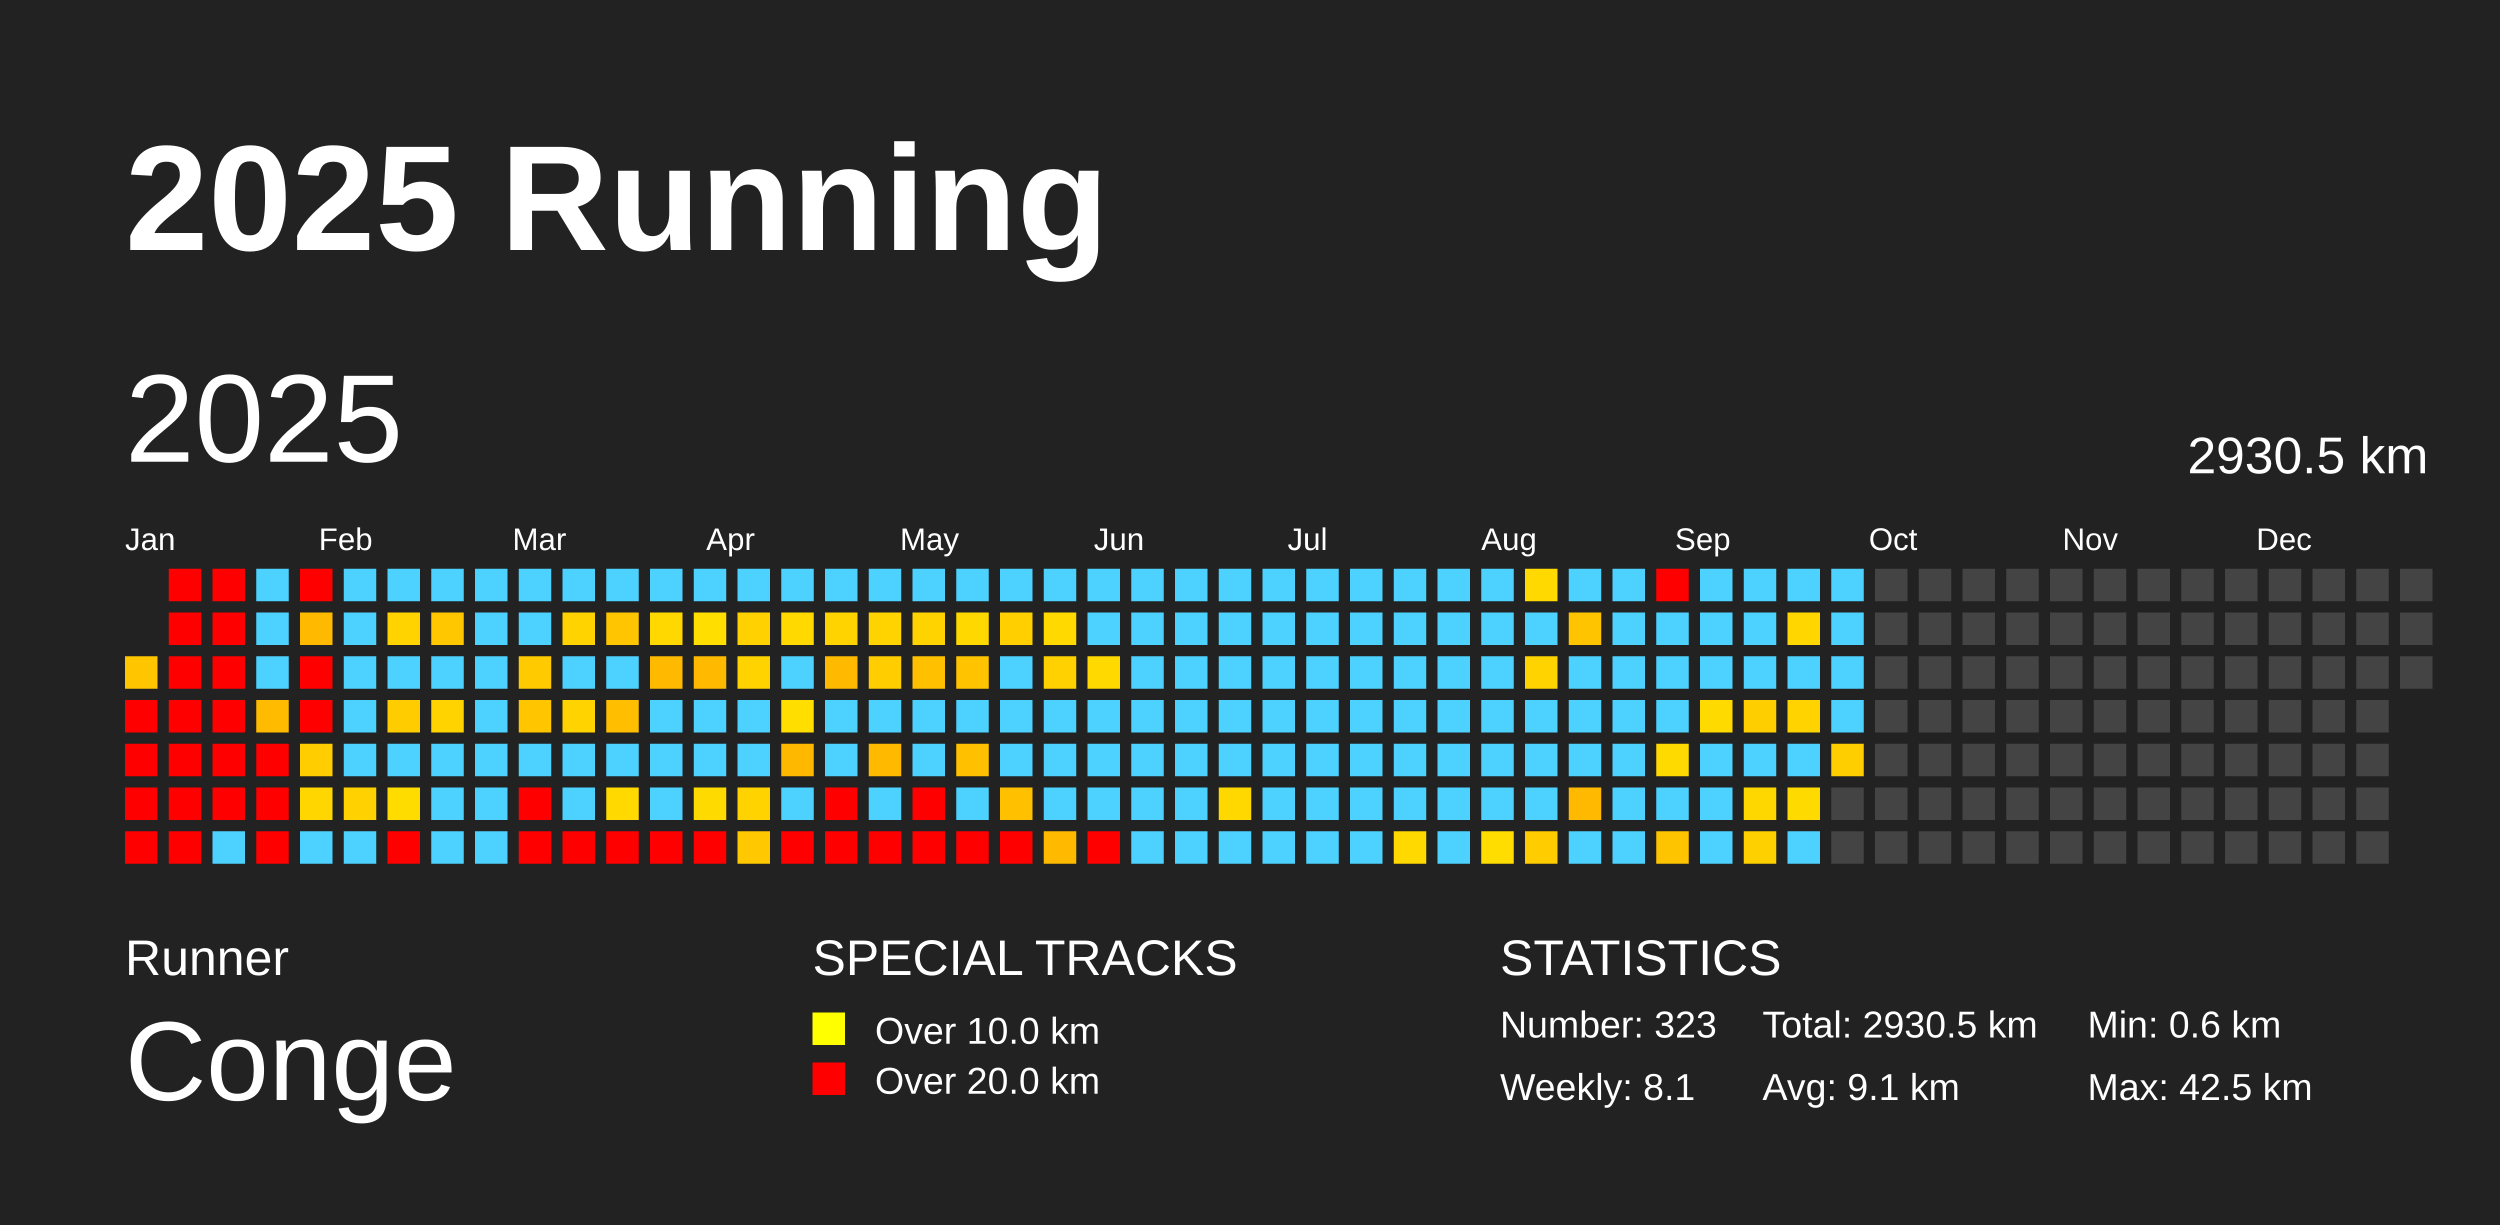
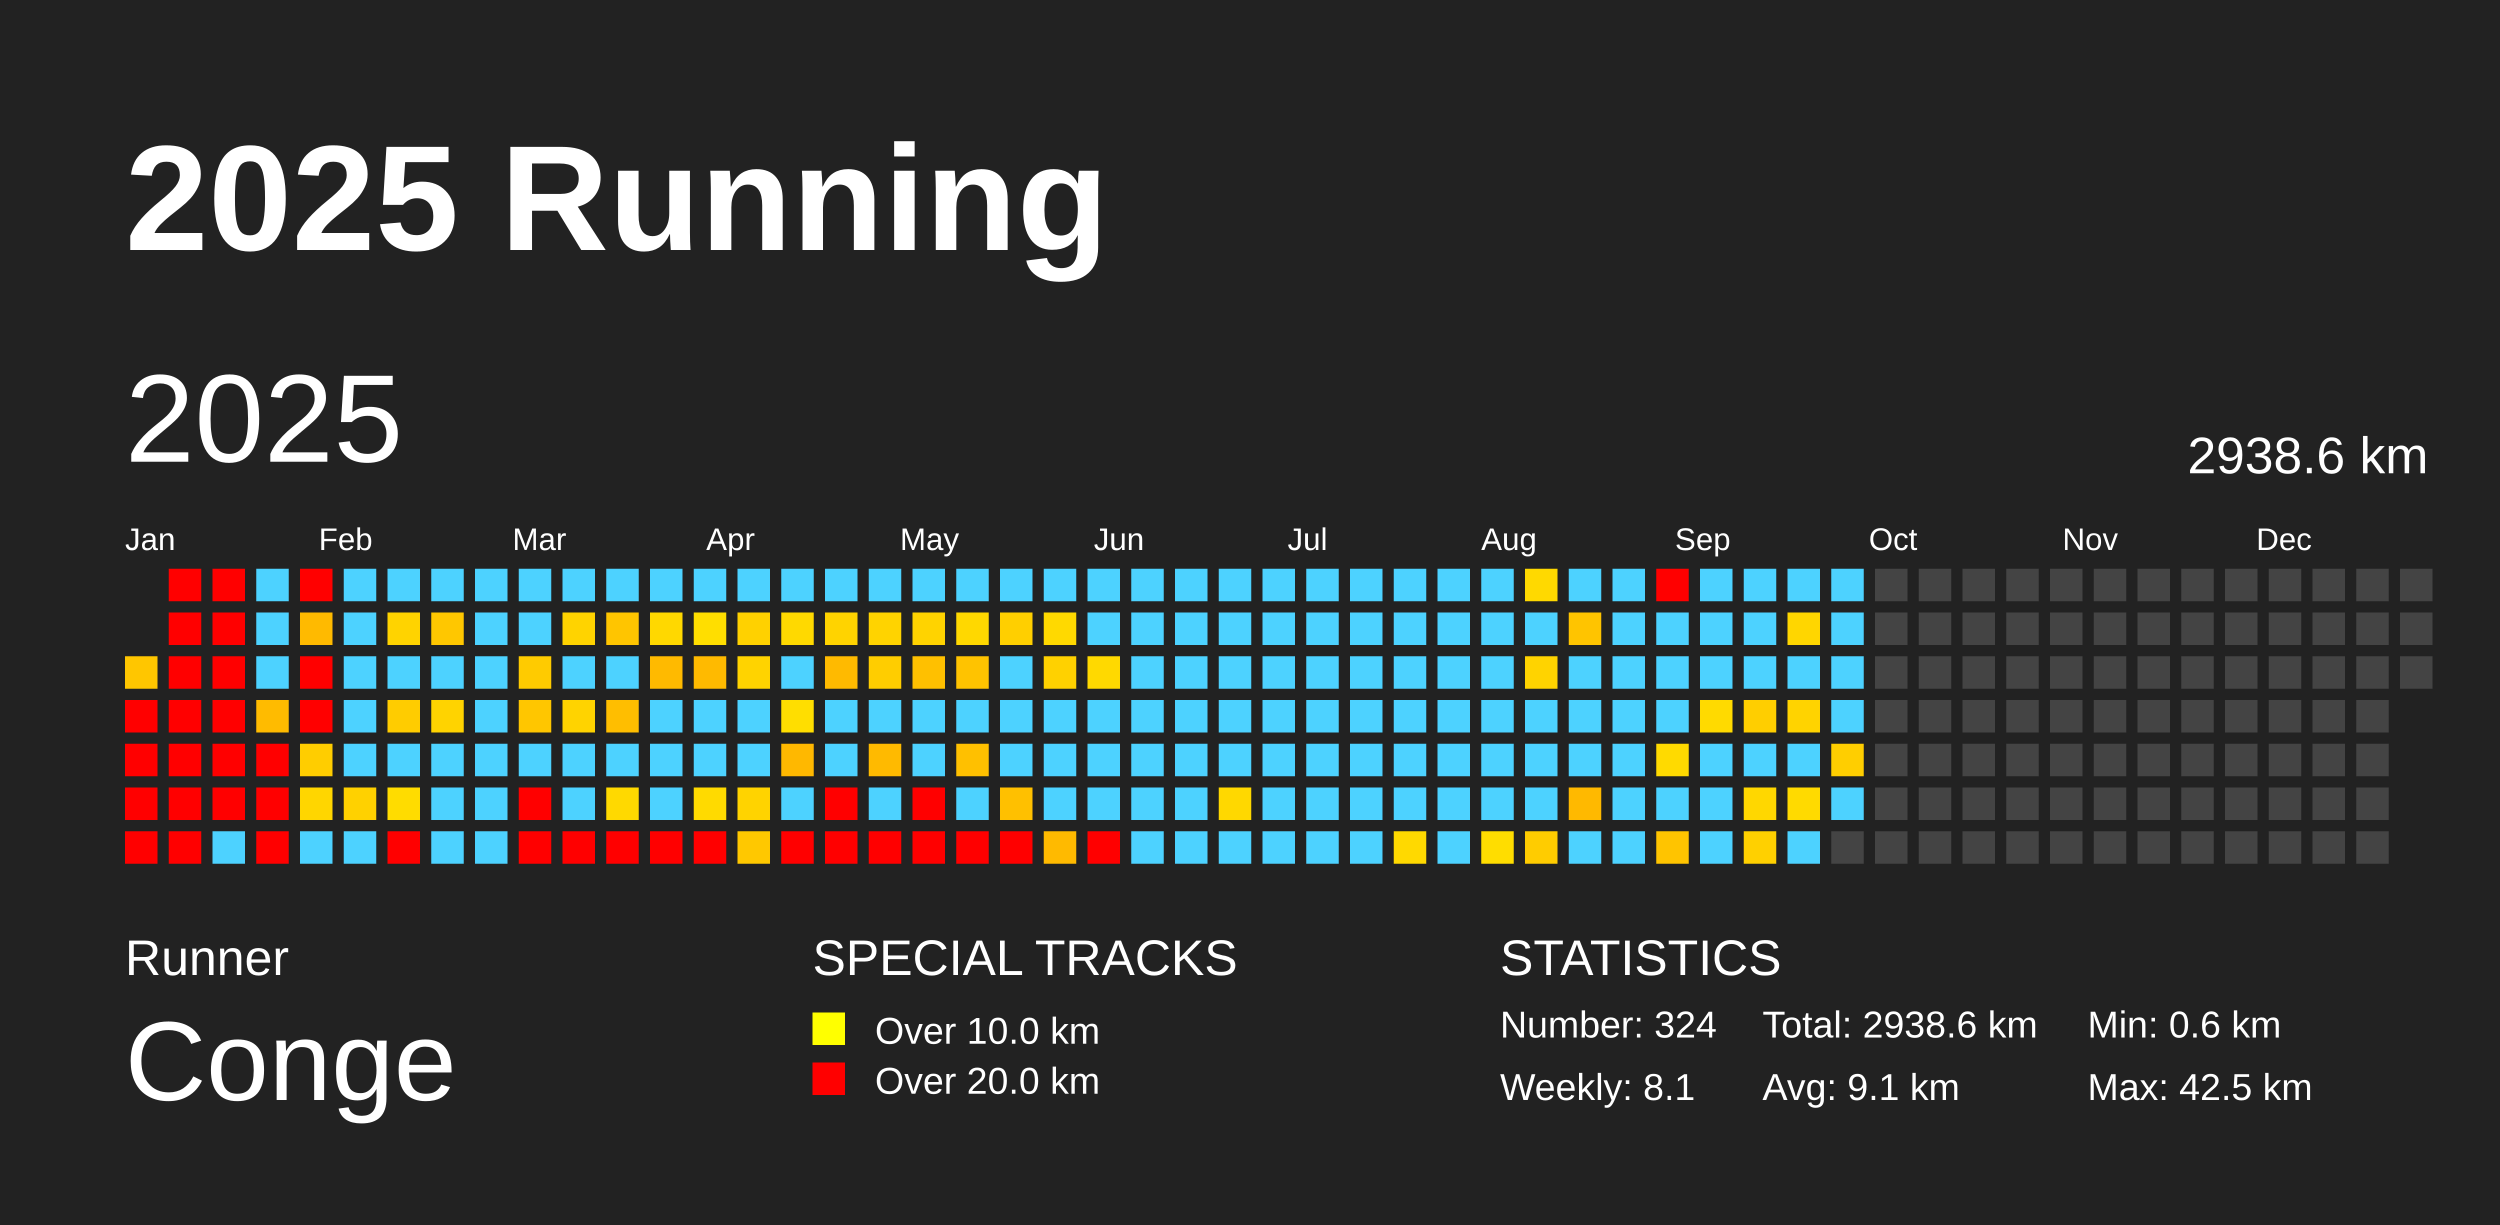
<svg xmlns="http://www.w3.org/2000/svg" baseProfile="full" height="98mm" version="1.1" viewBox="0,0,200,98" width="200mm">
  <defs />
  <rect fill="#222222" height="98" width="200" x="0" y="0" />
  <text fill="#FFFFFF" style="font-size:12px; font-family:Arial; font-weight:bold;" x="10" y="20">2025 Running</text>
  <text fill="#FFFFFF" style="font-size:4px; font-family:Arial" x="10" y="78">Runner</text>
  <text fill="#FFFFFF" style="font-size:9px; font-family:Arial" x="10" y="88">Conge</text>
  <text fill="#FFFFFF" style="font-size:4px; font-family:Arial" x="65" y="78">SPECIAL TRACKS</text>
  <rect fill="yellow" height="2.6" width="2.6" x="65" y="81" />
  <text fill="#FFFFFF" style="font-size:3px; font-family:Arial" x="70" y="83.5">Over 10.0 km</text>
  <rect fill="red" height="2.6" width="2.6" x="65" y="85" />
  <text fill="#FFFFFF" style="font-size:3px; font-family:Arial" x="70" y="87.5">Over 20.0 km</text>
  <text fill="#FFFFFF" style="font-size:4px; font-family:Arial" x="120" y="78">STATISTICS</text>
-   <text fill="#FFFFFF" style="font-size:3px; font-family:Arial" x="120" y="83">Number: 323</text>
+   <text fill="#FFFFFF" style="font-size:3px; font-family:Arial" x="120" y="83">Number: 324</text>
  <text fill="#FFFFFF" style="font-size:3px; font-family:Arial" x="120" y="88">Weekly: 8.1</text>
-   <text fill="#FFFFFF" style="font-size:3px; font-family:Arial" x="141" y="83">Total: 2930.5 km</text>
+   <text fill="#FFFFFF" style="font-size:3px; font-family:Arial" x="141" y="83">Total: 2938.6 km</text>
  <text fill="#FFFFFF" style="font-size:3px; font-family:Arial" x="141" y="88">Avg: 9.1 km</text>
  <text fill="#FFFFFF" style="font-size:3px; font-family:Arial" x="167" y="83">Min: 0.6 km</text>
  <text fill="#FFFFFF" style="font-size:3px; font-family:Arial" x="167" y="88">Max: 42.5 km</text>
  <text dominant-baseline="hanging" fill="#FFFFFF" style="font-size:10.0px; font-family:Arial;" x="10" y="30">2025</text>
-   <text dominant-baseline="hanging" fill="#FFFFFF" style="font-size:4.125px; font-family:Arial;" x="175" y="35">2930.5 km</text>
+   <text dominant-baseline="hanging" fill="#FFFFFF" style="font-size:4.125px; font-family:Arial;" x="175" y="35">2938.6 km</text>
  <text fill="#FFFFFF" style="font-size:2.5px; font-family:Arial" x="10.0" y="44">Jan</text>
  <text fill="#FFFFFF" style="font-size:2.5px; font-family:Arial" x="25.5" y="44">Feb</text>
  <text fill="#FFFFFF" style="font-size:2.5px; font-family:Arial" x="41.0" y="44">Mar</text>
  <text fill="#FFFFFF" style="font-size:2.5px; font-family:Arial" x="56.5" y="44">Apr</text>
  <text fill="#FFFFFF" style="font-size:2.5px; font-family:Arial" x="72.0" y="44">May</text>
  <text fill="#FFFFFF" style="font-size:2.5px; font-family:Arial" x="87.5" y="44">Jun</text>
  <text fill="#FFFFFF" style="font-size:2.5px; font-family:Arial" x="103.0" y="44">Jul</text>
  <text fill="#FFFFFF" style="font-size:2.5px; font-family:Arial" x="118.5" y="44">Aug</text>
  <text fill="#FFFFFF" style="font-size:2.5px; font-family:Arial" x="134.0" y="44">Sep</text>
  <text fill="#FFFFFF" style="font-size:2.5px; font-family:Arial" x="149.5" y="44">Oct</text>
  <text fill="#FFFFFF" style="font-size:2.5px; font-family:Arial" x="165.0" y="44">Nov</text>
  <text fill="#FFFFFF" style="font-size:2.5px; font-family:Arial" x="180.5" y="44">Dec</text>
  <rect fill="#ffc600" height="2.6" width="2.6" x="10.0" y="52.5" />
  <rect fill="red" height="2.6" width="2.6" x="10.0" y="56.0" />
  <rect fill="red" height="2.6" width="2.6" x="10.0" y="59.5" />
  <rect fill="red" height="2.6" width="2.6" x="10.0" y="63.0" />
  <rect fill="red" height="2.6" width="2.6" x="10.0" y="66.5" />
  <rect fill="red" height="2.6" width="2.6" x="13.5" y="45.5" />
  <rect fill="red" height="2.6" width="2.6" x="13.5" y="49.0" />
  <rect fill="red" height="2.6" width="2.6" x="13.5" y="52.5" />
  <rect fill="red" height="2.6" width="2.6" x="13.5" y="56.0" />
  <rect fill="red" height="2.6" width="2.6" x="13.5" y="59.5" />
  <rect fill="red" height="2.6" width="2.6" x="13.5" y="63.0" />
  <rect fill="red" height="2.6" width="2.6" x="13.5" y="66.5" />
  <rect fill="red" height="2.6" width="2.6" x="17.0" y="45.5" />
  <rect fill="red" height="2.6" width="2.6" x="17.0" y="49.0" />
  <rect fill="red" height="2.6" width="2.6" x="17.0" y="52.5" />
  <rect fill="red" height="2.6" width="2.6" x="17.0" y="56.0" />
  <rect fill="red" height="2.6" width="2.6" x="17.0" y="59.5" />
  <rect fill="red" height="2.6" width="2.6" x="17.0" y="63.0" />
  <rect fill="#4dd2ff" height="2.6" width="2.6" x="17.0" y="66.5" />
  <rect fill="#4dd2ff" height="2.6" width="2.6" x="20.5" y="45.5" />
  <rect fill="#4dd2ff" height="2.6" width="2.6" x="20.5" y="49.0" />
  <rect fill="#4dd2ff" height="2.6" width="2.6" x="20.5" y="52.5" />
  <rect fill="#ffbb00" height="2.6" width="2.6" x="20.5" y="56.0" />
  <rect fill="red" height="2.6" width="2.6" x="20.5" y="59.5" />
  <rect fill="red" height="2.6" width="2.6" x="20.5" y="63.0" />
  <rect fill="red" height="2.6" width="2.6" x="20.5" y="66.5" />
  <rect fill="red" height="2.6" width="2.6" x="24.0" y="45.5" />
  <rect fill="#ffba00" height="2.6" width="2.6" x="24.0" y="49.0" />
  <rect fill="red" height="2.6" width="2.6" x="24.0" y="52.5" />
  <rect fill="red" height="2.6" width="2.6" x="24.0" y="56.0" />
  <rect fill="#ffcd00" height="2.6" width="2.6" x="24.0" y="59.5" />
  <rect fill="#ffd600" height="2.6" width="2.6" x="24.0" y="63.0" />
  <rect fill="#4dd2ff" height="2.6" width="2.6" x="24.0" y="66.5" />
  <rect fill="#4dd2ff" height="2.6" width="2.6" x="27.5" y="45.5" />
  <rect fill="#4dd2ff" height="2.6" width="2.6" x="27.5" y="49.0" />
  <rect fill="#4dd2ff" height="2.6" width="2.6" x="27.5" y="52.5" />
  <rect fill="#4dd2ff" height="2.6" width="2.6" x="27.5" y="56.0" />
  <rect fill="#4dd2ff" height="2.6" width="2.6" x="27.5" y="59.5" />
  <rect fill="#ffd100" height="2.6" width="2.6" x="27.5" y="63.0" />
  <rect fill="#4dd2ff" height="2.6" width="2.6" x="27.5" y="66.5" />
  <rect fill="#4dd2ff" height="2.6" width="2.6" x="31.0" y="45.5" />
  <rect fill="#ffd300" height="2.6" width="2.6" x="31.0" y="49.0" />
  <rect fill="#4dd2ff" height="2.6" width="2.6" x="31.0" y="52.5" />
  <rect fill="#ffcc00" height="2.6" width="2.6" x="31.0" y="56.0" />
  <rect fill="#4dd2ff" height="2.6" width="2.6" x="31.0" y="59.5" />
  <rect fill="#ffdc00" height="2.6" width="2.6" x="31.0" y="63.0" />
  <rect fill="red" height="2.6" width="2.6" x="31.0" y="66.5" />
  <rect fill="#4dd2ff" height="2.6" width="2.6" x="34.5" y="45.5" />
  <rect fill="#ffc700" height="2.6" width="2.6" x="34.5" y="49.0" />
  <rect fill="#4dd2ff" height="2.6" width="2.6" x="34.5" y="52.5" />
  <rect fill="#ffd300" height="2.6" width="2.6" x="34.5" y="56.0" />
  <rect fill="#4dd2ff" height="2.6" width="2.6" x="34.5" y="59.5" />
  <rect fill="#4dd2ff" height="2.6" width="2.6" x="34.5" y="63.0" />
  <rect fill="#4dd2ff" height="2.6" width="2.6" x="34.5" y="66.5" />
  <rect fill="#4dd2ff" height="2.6" width="2.6" x="38.0" y="45.5" />
  <rect fill="#4dd2ff" height="2.6" width="2.6" x="38.0" y="49.0" />
  <rect fill="#4dd2ff" height="2.6" width="2.6" x="38.0" y="52.5" />
  <rect fill="#4dd2ff" height="2.6" width="2.6" x="38.0" y="56.0" />
  <rect fill="#4dd2ff" height="2.6" width="2.6" x="38.0" y="59.5" />
  <rect fill="#4dd2ff" height="2.6" width="2.6" x="38.0" y="63.0" />
  <rect fill="#4dd2ff" height="2.6" width="2.6" x="38.0" y="66.5" />
  <rect fill="#4dd2ff" height="2.6" width="2.6" x="41.5" y="45.5" />
  <rect fill="#4dd2ff" height="2.6" width="2.6" x="41.5" y="49.0" />
  <rect fill="#ffcb00" height="2.6" width="2.6" x="41.5" y="52.5" />
  <rect fill="#ffc600" height="2.6" width="2.6" x="41.5" y="56.0" />
  <rect fill="#4dd2ff" height="2.6" width="2.6" x="41.5" y="59.5" />
  <rect fill="red" height="2.6" width="2.6" x="41.5" y="63.0" />
  <rect fill="red" height="2.6" width="2.6" x="41.5" y="66.5" />
  <rect fill="#4dd2ff" height="2.6" width="2.6" x="45.0" y="45.5" />
  <rect fill="#ffd300" height="2.6" width="2.6" x="45.0" y="49.0" />
  <rect fill="#4dd2ff" height="2.6" width="2.6" x="45.0" y="52.5" />
  <rect fill="#ffd300" height="2.6" width="2.6" x="45.0" y="56.0" />
  <rect fill="#4dd2ff" height="2.6" width="2.6" x="45.0" y="59.5" />
  <rect fill="#4dd2ff" height="2.6" width="2.6" x="45.0" y="63.0" />
  <rect fill="red" height="2.6" width="2.6" x="45.0" y="66.5" />
  <rect fill="#4dd2ff" height="2.6" width="2.6" x="48.5" y="45.5" />
  <rect fill="#ffc500" height="2.6" width="2.6" x="48.5" y="49.0" />
  <rect fill="#4dd2ff" height="2.6" width="2.6" x="48.5" y="52.5" />
  <rect fill="#ffbe00" height="2.6" width="2.6" x="48.5" y="56.0" />
  <rect fill="#4dd2ff" height="2.6" width="2.6" x="48.5" y="59.5" />
  <rect fill="#ffd900" height="2.6" width="2.6" x="48.5" y="63.0" />
  <rect fill="red" height="2.6" width="2.6" x="48.5" y="66.5" />
  <rect fill="#4dd2ff" height="2.6" width="2.6" x="52.0" y="45.5" />
  <rect fill="#ffd800" height="2.6" width="2.6" x="52.0" y="49.0" />
  <rect fill="#ffba00" height="2.6" width="2.6" x="52.0" y="52.5" />
  <rect fill="#4dd2ff" height="2.6" width="2.6" x="52.0" y="56.0" />
  <rect fill="#4dd2ff" height="2.6" width="2.6" x="52.0" y="59.5" />
  <rect fill="#4dd2ff" height="2.6" width="2.6" x="52.0" y="63.0" />
  <rect fill="red" height="2.6" width="2.6" x="52.0" y="66.5" />
  <rect fill="#4dd2ff" height="2.6" width="2.6" x="55.5" y="45.5" />
  <rect fill="#ffde00" height="2.6" width="2.6" x="55.5" y="49.0" />
  <rect fill="#ffba00" height="2.6" width="2.6" x="55.5" y="52.5" />
  <rect fill="#4dd2ff" height="2.6" width="2.6" x="55.5" y="56.0" />
  <rect fill="#4dd2ff" height="2.6" width="2.6" x="55.5" y="59.5" />
  <rect fill="#ffda00" height="2.6" width="2.6" x="55.5" y="63.0" />
  <rect fill="red" height="2.6" width="2.6" x="55.5" y="66.5" />
  <rect fill="#4dd2ff" height="2.6" width="2.6" x="59.0" y="45.5" />
  <rect fill="#ffd100" height="2.6" width="2.6" x="59.0" y="49.0" />
  <rect fill="#ffd300" height="2.6" width="2.6" x="59.0" y="52.5" />
  <rect fill="#4dd2ff" height="2.6" width="2.6" x="59.0" y="56.0" />
  <rect fill="#4dd2ff" height="2.6" width="2.6" x="59.0" y="59.5" />
  <rect fill="#ffd300" height="2.6" width="2.6" x="59.0" y="63.0" />
  <rect fill="#ffc800" height="2.6" width="2.6" x="59.0" y="66.5" />
  <rect fill="#4dd2ff" height="2.6" width="2.6" x="62.5" y="45.5" />
  <rect fill="#ffd900" height="2.6" width="2.6" x="62.5" y="49.0" />
  <rect fill="#4dd2ff" height="2.6" width="2.6" x="62.5" y="52.5" />
  <rect fill="#ffde00" height="2.6" width="2.6" x="62.5" y="56.0" />
  <rect fill="#ffb800" height="2.6" width="2.6" x="62.5" y="59.5" />
  <rect fill="#4dd2ff" height="2.6" width="2.6" x="62.5" y="63.0" />
  <rect fill="red" height="2.6" width="2.6" x="62.5" y="66.5" />
  <rect fill="#4dd2ff" height="2.6" width="2.6" x="66.0" y="45.5" />
  <rect fill="#ffd300" height="2.6" width="2.6" x="66.0" y="49.0" />
  <rect fill="#ffba00" height="2.6" width="2.6" x="66.0" y="52.5" />
  <rect fill="#4dd2ff" height="2.6" width="2.6" x="66.0" y="56.0" />
  <rect fill="#4dd2ff" height="2.6" width="2.6" x="66.0" y="59.5" />
  <rect fill="red" height="2.6" width="2.6" x="66.0" y="63.0" />
  <rect fill="red" height="2.6" width="2.6" x="66.0" y="66.5" />
  <rect fill="#4dd2ff" height="2.6" width="2.6" x="69.5" y="45.5" />
  <rect fill="#ffd300" height="2.6" width="2.6" x="69.5" y="49.0" />
  <rect fill="#ffcd00" height="2.6" width="2.6" x="69.5" y="52.5" />
  <rect fill="#4dd2ff" height="2.6" width="2.6" x="69.5" y="56.0" />
  <rect fill="#ffba00" height="2.6" width="2.6" x="69.5" y="59.5" />
  <rect fill="#4dd2ff" height="2.6" width="2.6" x="69.5" y="63.0" />
  <rect fill="red" height="2.6" width="2.6" x="69.5" y="66.5" />
  <rect fill="#4dd2ff" height="2.6" width="2.6" x="73.0" y="45.5" />
  <rect fill="#ffd300" height="2.6" width="2.6" x="73.0" y="49.0" />
  <rect fill="#ffc000" height="2.6" width="2.6" x="73.0" y="52.5" />
  <rect fill="#4dd2ff" height="2.6" width="2.6" x="73.0" y="56.0" />
  <rect fill="#4dd2ff" height="2.6" width="2.6" x="73.0" y="59.5" />
  <rect fill="red" height="2.6" width="2.6" x="73.0" y="63.0" />
  <rect fill="red" height="2.6" width="2.6" x="73.0" y="66.5" />
  <rect fill="#4dd2ff" height="2.6" width="2.6" x="76.5" y="45.5" />
  <rect fill="#ffd800" height="2.6" width="2.6" x="76.5" y="49.0" />
  <rect fill="#ffc300" height="2.6" width="2.6" x="76.5" y="52.5" />
  <rect fill="#4dd2ff" height="2.6" width="2.6" x="76.5" y="56.0" />
  <rect fill="#ffc000" height="2.6" width="2.6" x="76.5" y="59.5" />
  <rect fill="#4dd2ff" height="2.6" width="2.6" x="76.5" y="63.0" />
  <rect fill="red" height="2.6" width="2.6" x="76.5" y="66.5" />
  <rect fill="#4dd2ff" height="2.6" width="2.6" x="80.0" y="45.5" />
  <rect fill="#ffcf00" height="2.6" width="2.6" x="80.0" y="49.0" />
  <rect fill="#4dd2ff" height="2.6" width="2.6" x="80.0" y="52.5" />
  <rect fill="#4dd2ff" height="2.6" width="2.6" x="80.0" y="56.0" />
  <rect fill="#4dd2ff" height="2.6" width="2.6" x="80.0" y="59.5" />
  <rect fill="#ffc000" height="2.6" width="2.6" x="80.0" y="63.0" />
  <rect fill="red" height="2.6" width="2.6" x="80.0" y="66.5" />
  <rect fill="#4dd2ff" height="2.6" width="2.6" x="83.5" y="45.5" />
  <rect fill="#ffd900" height="2.6" width="2.6" x="83.5" y="49.0" />
  <rect fill="#ffd100" height="2.6" width="2.6" x="83.5" y="52.5" />
  <rect fill="#4dd2ff" height="2.6" width="2.6" x="83.5" y="56.0" />
  <rect fill="#4dd2ff" height="2.6" width="2.6" x="83.5" y="59.5" />
  <rect fill="#4dd2ff" height="2.6" width="2.6" x="83.5" y="63.0" />
  <rect fill="#ffba00" height="2.6" width="2.6" x="83.5" y="66.5" />
  <rect fill="#4dd2ff" height="2.6" width="2.6" x="87.0" y="45.5" />
  <rect fill="#4dd2ff" height="2.6" width="2.6" x="87.0" y="49.0" />
  <rect fill="#ffd900" height="2.6" width="2.6" x="87.0" y="52.5" />
  <rect fill="#4dd2ff" height="2.6" width="2.6" x="87.0" y="56.0" />
  <rect fill="#4dd2ff" height="2.6" width="2.6" x="87.0" y="59.5" />
  <rect fill="#4dd2ff" height="2.6" width="2.6" x="87.0" y="63.0" />
  <rect fill="red" height="2.6" width="2.6" x="87.0" y="66.5" />
  <rect fill="#4dd2ff" height="2.6" width="2.6" x="90.5" y="45.5" />
  <rect fill="#4dd2ff" height="2.6" width="2.6" x="90.5" y="49.0" />
  <rect fill="#4dd2ff" height="2.6" width="2.6" x="90.5" y="52.5" />
  <rect fill="#4dd2ff" height="2.6" width="2.6" x="90.5" y="56.0" />
  <rect fill="#4dd2ff" height="2.6" width="2.6" x="90.5" y="59.5" />
  <rect fill="#4dd2ff" height="2.6" width="2.6" x="90.5" y="63.0" />
  <rect fill="#4dd2ff" height="2.6" width="2.6" x="90.5" y="66.5" />
  <rect fill="#4dd2ff" height="2.6" width="2.6" x="94.0" y="45.5" />
  <rect fill="#4dd2ff" height="2.6" width="2.6" x="94.0" y="49.0" />
  <rect fill="#4dd2ff" height="2.6" width="2.6" x="94.0" y="52.5" />
  <rect fill="#4dd2ff" height="2.6" width="2.6" x="94.0" y="56.0" />
  <rect fill="#4dd2ff" height="2.6" width="2.6" x="94.0" y="59.5" />
  <rect fill="#4dd2ff" height="2.6" width="2.6" x="94.0" y="63.0" />
  <rect fill="#4dd2ff" height="2.6" width="2.6" x="94.0" y="66.5" />
  <rect fill="#4dd2ff" height="2.6" width="2.6" x="97.5" y="45.5" />
  <rect fill="#4dd2ff" height="2.6" width="2.6" x="97.5" y="49.0" />
  <rect fill="#4dd2ff" height="2.6" width="2.6" x="97.5" y="52.5" />
  <rect fill="#4dd2ff" height="2.6" width="2.6" x="97.5" y="56.0" />
  <rect fill="#4dd2ff" height="2.6" width="2.6" x="97.5" y="59.5" />
  <rect fill="#ffd800" height="2.6" width="2.6" x="97.5" y="63.0" />
  <rect fill="#4dd2ff" height="2.6" width="2.6" x="97.5" y="66.5" />
  <rect fill="#4dd2ff" height="2.6" width="2.6" x="101.0" y="45.5" />
  <rect fill="#4dd2ff" height="2.6" width="2.6" x="101.0" y="49.0" />
  <rect fill="#4dd2ff" height="2.6" width="2.6" x="101.0" y="52.5" />
  <rect fill="#4dd2ff" height="2.6" width="2.6" x="101.0" y="56.0" />
  <rect fill="#4dd2ff" height="2.6" width="2.6" x="101.0" y="59.5" />
  <rect fill="#4dd2ff" height="2.6" width="2.6" x="101.0" y="63.0" />
  <rect fill="#4dd2ff" height="2.6" width="2.6" x="101.0" y="66.5" />
  <rect fill="#4dd2ff" height="2.6" width="2.6" x="104.5" y="45.5" />
  <rect fill="#4dd2ff" height="2.6" width="2.6" x="104.5" y="49.0" />
  <rect fill="#4dd2ff" height="2.6" width="2.6" x="104.5" y="52.5" />
  <rect fill="#4dd2ff" height="2.6" width="2.6" x="104.5" y="56.0" />
  <rect fill="#4dd2ff" height="2.6" width="2.6" x="104.5" y="59.5" />
  <rect fill="#4dd2ff" height="2.6" width="2.6" x="104.5" y="63.0" />
  <rect fill="#4dd2ff" height="2.6" width="2.6" x="104.5" y="66.5" />
  <rect fill="#4dd2ff" height="2.6" width="2.6" x="108.0" y="45.5" />
  <rect fill="#4dd2ff" height="2.6" width="2.6" x="108.0" y="49.0" />
  <rect fill="#4dd2ff" height="2.6" width="2.6" x="108.0" y="52.5" />
  <rect fill="#4dd2ff" height="2.6" width="2.6" x="108.0" y="56.0" />
  <rect fill="#4dd2ff" height="2.6" width="2.6" x="108.0" y="59.5" />
  <rect fill="#4dd2ff" height="2.6" width="2.6" x="108.0" y="63.0" />
  <rect fill="#4dd2ff" height="2.6" width="2.6" x="108.0" y="66.5" />
  <rect fill="#4dd2ff" height="2.6" width="2.6" x="111.5" y="45.5" />
  <rect fill="#4dd2ff" height="2.6" width="2.6" x="111.5" y="49.0" />
  <rect fill="#4dd2ff" height="2.6" width="2.6" x="111.5" y="52.5" />
  <rect fill="#4dd2ff" height="2.6" width="2.6" x="111.5" y="56.0" />
  <rect fill="#4dd2ff" height="2.6" width="2.6" x="111.5" y="59.5" />
  <rect fill="#4dd2ff" height="2.6" width="2.6" x="111.5" y="63.0" />
  <rect fill="#ffd900" height="2.6" width="2.6" x="111.5" y="66.5" />
  <rect fill="#4dd2ff" height="2.6" width="2.6" x="115.0" y="45.5" />
  <rect fill="#4dd2ff" height="2.6" width="2.6" x="115.0" y="49.0" />
  <rect fill="#4dd2ff" height="2.6" width="2.6" x="115.0" y="52.5" />
  <rect fill="#4dd2ff" height="2.6" width="2.6" x="115.0" y="56.0" />
  <rect fill="#4dd2ff" height="2.6" width="2.6" x="115.0" y="59.5" />
  <rect fill="#4dd2ff" height="2.6" width="2.6" x="115.0" y="63.0" />
  <rect fill="#4dd2ff" height="2.6" width="2.6" x="115.0" y="66.5" />
  <rect fill="#4dd2ff" height="2.6" width="2.6" x="118.5" y="45.5" />
  <rect fill="#4dd2ff" height="2.6" width="2.6" x="118.5" y="49.0" />
  <rect fill="#4dd2ff" height="2.6" width="2.6" x="118.5" y="52.5" />
  <rect fill="#4dd2ff" height="2.6" width="2.6" x="118.5" y="56.0" />
  <rect fill="#4dd2ff" height="2.6" width="2.6" x="118.5" y="59.5" />
  <rect fill="#4dd2ff" height="2.6" width="2.6" x="118.5" y="63.0" />
  <rect fill="#ffdd00" height="2.6" width="2.6" x="118.5" y="66.5" />
  <rect fill="#ffd900" height="2.6" width="2.6" x="122.0" y="45.5" />
  <rect fill="#4dd2ff" height="2.6" width="2.6" x="122.0" y="49.0" />
  <rect fill="#ffd300" height="2.6" width="2.6" x="122.0" y="52.5" />
  <rect fill="#4dd2ff" height="2.6" width="2.6" x="122.0" y="56.0" />
  <rect fill="#4dd2ff" height="2.6" width="2.6" x="122.0" y="59.5" />
  <rect fill="#4dd2ff" height="2.6" width="2.6" x="122.0" y="63.0" />
  <rect fill="#ffcc00" height="2.6" width="2.6" x="122.0" y="66.5" />
  <rect fill="#4dd2ff" height="2.6" width="2.6" x="125.5" y="45.5" />
  <rect fill="#ffc400" height="2.6" width="2.6" x="125.5" y="49.0" />
  <rect fill="#4dd2ff" height="2.6" width="2.6" x="125.5" y="52.5" />
  <rect fill="#4dd2ff" height="2.6" width="2.6" x="125.5" y="56.0" />
  <rect fill="#4dd2ff" height="2.6" width="2.6" x="125.5" y="59.5" />
  <rect fill="#ffb900" height="2.6" width="2.6" x="125.5" y="63.0" />
  <rect fill="#4dd2ff" height="2.6" width="2.6" x="125.5" y="66.5" />
  <rect fill="#4dd2ff" height="2.6" width="2.6" x="129.0" y="45.5" />
  <rect fill="#4dd2ff" height="2.6" width="2.6" x="129.0" y="49.0" />
  <rect fill="#4dd2ff" height="2.6" width="2.6" x="129.0" y="52.5" />
  <rect fill="#4dd2ff" height="2.6" width="2.6" x="129.0" y="56.0" />
  <rect fill="#4dd2ff" height="2.6" width="2.6" x="129.0" y="59.5" />
  <rect fill="#4dd2ff" height="2.6" width="2.6" x="129.0" y="63.0" />
  <rect fill="#4dd2ff" height="2.6" width="2.6" x="129.0" y="66.5" />
  <rect fill="red" height="2.6" width="2.6" x="132.5" y="45.5" />
  <rect fill="#4dd2ff" height="2.6" width="2.6" x="132.5" y="49.0" />
  <rect fill="#4dd2ff" height="2.6" width="2.6" x="132.5" y="52.5" />
  <rect fill="#4dd2ff" height="2.6" width="2.6" x="132.5" y="56.0" />
  <rect fill="#ffda00" height="2.6" width="2.6" x="132.5" y="59.5" />
  <rect fill="#4dd2ff" height="2.6" width="2.6" x="132.5" y="63.0" />
  <rect fill="#ffc400" height="2.6" width="2.6" x="132.5" y="66.5" />
  <rect fill="#4dd2ff" height="2.6" width="2.6" x="136.0" y="45.5" />
  <rect fill="#4dd2ff" height="2.6" width="2.6" x="136.0" y="49.0" />
  <rect fill="#4dd2ff" height="2.6" width="2.6" x="136.0" y="52.5" />
  <rect fill="#ffda00" height="2.6" width="2.6" x="136.0" y="56.0" />
  <rect fill="#4dd2ff" height="2.6" width="2.6" x="136.0" y="59.5" />
  <rect fill="#4dd2ff" height="2.6" width="2.6" x="136.0" y="63.0" />
  <rect fill="#4dd2ff" height="2.6" width="2.6" x="136.0" y="66.5" />
  <rect fill="#4dd2ff" height="2.6" width="2.6" x="139.5" y="45.5" />
  <rect fill="#4dd2ff" height="2.6" width="2.6" x="139.5" y="49.0" />
  <rect fill="#4dd2ff" height="2.6" width="2.6" x="139.5" y="52.5" />
  <rect fill="#ffce00" height="2.6" width="2.6" x="139.5" y="56.0" />
  <rect fill="#4dd2ff" height="2.6" width="2.6" x="139.5" y="59.5" />
  <rect fill="#ffd700" height="2.6" width="2.6" x="139.5" y="63.0" />
  <rect fill="#ffd000" height="2.6" width="2.6" x="139.5" y="66.5" />
  <rect fill="#4dd2ff" height="2.6" width="2.6" x="143.0" y="45.5" />
  <rect fill="#ffd600" height="2.6" width="2.6" x="143.0" y="49.0" />
  <rect fill="#4dd2ff" height="2.6" width="2.6" x="143.0" y="52.5" />
  <rect fill="#ffd300" height="2.6" width="2.6" x="143.0" y="56.0" />
  <rect fill="#4dd2ff" height="2.6" width="2.6" x="143.0" y="59.5" />
  <rect fill="#ffda00" height="2.6" width="2.6" x="143.0" y="63.0" />
  <rect fill="#4dd2ff" height="2.6" width="2.6" x="143.0" y="66.5" />
  <rect fill="#4dd2ff" height="2.6" width="2.6" x="146.5" y="45.5" />
  <rect fill="#4dd2ff" height="2.6" width="2.6" x="146.5" y="49.0" />
  <rect fill="#4dd2ff" height="2.6" width="2.6" x="146.5" y="52.5" />
  <rect fill="#4dd2ff" height="2.6" width="2.6" x="146.5" y="56.0" />
  <rect fill="#ffce00" height="2.6" width="2.6" x="146.5" y="59.5" />
-   <rect fill="#444444" height="2.6" width="2.6" x="146.5" y="63.0" />
+   <rect fill="#4dd2ff" height="2.6" width="2.6" x="146.5" y="63.0" />
  <rect fill="#444444" height="2.6" width="2.6" x="146.5" y="66.5" />
  <rect fill="#444444" height="2.6" width="2.6" x="150.0" y="45.5" />
  <rect fill="#444444" height="2.6" width="2.6" x="150.0" y="49.0" />
  <rect fill="#444444" height="2.6" width="2.6" x="150.0" y="52.5" />
  <rect fill="#444444" height="2.6" width="2.6" x="150.0" y="56.0" />
  <rect fill="#444444" height="2.6" width="2.6" x="150.0" y="59.5" />
  <rect fill="#444444" height="2.6" width="2.6" x="150.0" y="63.0" />
  <rect fill="#444444" height="2.6" width="2.6" x="150.0" y="66.5" />
  <rect fill="#444444" height="2.6" width="2.6" x="153.5" y="45.5" />
  <rect fill="#444444" height="2.6" width="2.6" x="153.5" y="49.0" />
  <rect fill="#444444" height="2.6" width="2.6" x="153.5" y="52.5" />
  <rect fill="#444444" height="2.6" width="2.6" x="153.5" y="56.0" />
  <rect fill="#444444" height="2.6" width="2.6" x="153.5" y="59.5" />
  <rect fill="#444444" height="2.6" width="2.6" x="153.5" y="63.0" />
  <rect fill="#444444" height="2.6" width="2.6" x="153.5" y="66.5" />
  <rect fill="#444444" height="2.6" width="2.6" x="157.0" y="45.5" />
  <rect fill="#444444" height="2.6" width="2.6" x="157.0" y="49.0" />
  <rect fill="#444444" height="2.6" width="2.6" x="157.0" y="52.5" />
  <rect fill="#444444" height="2.6" width="2.6" x="157.0" y="56.0" />
  <rect fill="#444444" height="2.6" width="2.6" x="157.0" y="59.5" />
  <rect fill="#444444" height="2.6" width="2.6" x="157.0" y="63.0" />
  <rect fill="#444444" height="2.6" width="2.6" x="157.0" y="66.5" />
  <rect fill="#444444" height="2.6" width="2.6" x="160.5" y="45.5" />
  <rect fill="#444444" height="2.6" width="2.6" x="160.5" y="49.0" />
  <rect fill="#444444" height="2.6" width="2.6" x="160.5" y="52.5" />
  <rect fill="#444444" height="2.6" width="2.6" x="160.5" y="56.0" />
  <rect fill="#444444" height="2.6" width="2.6" x="160.5" y="59.5" />
  <rect fill="#444444" height="2.6" width="2.6" x="160.5" y="63.0" />
  <rect fill="#444444" height="2.6" width="2.6" x="160.5" y="66.5" />
  <rect fill="#444444" height="2.6" width="2.6" x="164.0" y="45.5" />
  <rect fill="#444444" height="2.6" width="2.6" x="164.0" y="49.0" />
  <rect fill="#444444" height="2.6" width="2.6" x="164.0" y="52.5" />
  <rect fill="#444444" height="2.6" width="2.6" x="164.0" y="56.0" />
  <rect fill="#444444" height="2.6" width="2.6" x="164.0" y="59.5" />
  <rect fill="#444444" height="2.6" width="2.6" x="164.0" y="63.0" />
  <rect fill="#444444" height="2.6" width="2.6" x="164.0" y="66.5" />
  <rect fill="#444444" height="2.6" width="2.6" x="167.5" y="45.5" />
  <rect fill="#444444" height="2.6" width="2.6" x="167.5" y="49.0" />
  <rect fill="#444444" height="2.6" width="2.6" x="167.5" y="52.5" />
  <rect fill="#444444" height="2.6" width="2.6" x="167.5" y="56.0" />
  <rect fill="#444444" height="2.6" width="2.6" x="167.5" y="59.5" />
  <rect fill="#444444" height="2.6" width="2.6" x="167.5" y="63.0" />
  <rect fill="#444444" height="2.6" width="2.6" x="167.5" y="66.5" />
  <rect fill="#444444" height="2.6" width="2.6" x="171.0" y="45.5" />
  <rect fill="#444444" height="2.6" width="2.6" x="171.0" y="49.0" />
  <rect fill="#444444" height="2.6" width="2.6" x="171.0" y="52.5" />
  <rect fill="#444444" height="2.6" width="2.6" x="171.0" y="56.0" />
  <rect fill="#444444" height="2.6" width="2.6" x="171.0" y="59.5" />
  <rect fill="#444444" height="2.6" width="2.6" x="171.0" y="63.0" />
  <rect fill="#444444" height="2.6" width="2.6" x="171.0" y="66.5" />
  <rect fill="#444444" height="2.6" width="2.6" x="174.5" y="45.5" />
  <rect fill="#444444" height="2.6" width="2.6" x="174.5" y="49.0" />
  <rect fill="#444444" height="2.6" width="2.6" x="174.5" y="52.5" />
  <rect fill="#444444" height="2.6" width="2.6" x="174.5" y="56.0" />
  <rect fill="#444444" height="2.6" width="2.6" x="174.5" y="59.5" />
  <rect fill="#444444" height="2.6" width="2.6" x="174.5" y="63.0" />
  <rect fill="#444444" height="2.6" width="2.6" x="174.5" y="66.5" />
  <rect fill="#444444" height="2.6" width="2.6" x="178.0" y="45.5" />
  <rect fill="#444444" height="2.6" width="2.6" x="178.0" y="49.0" />
  <rect fill="#444444" height="2.6" width="2.6" x="178.0" y="52.5" />
  <rect fill="#444444" height="2.6" width="2.6" x="178.0" y="56.0" />
  <rect fill="#444444" height="2.6" width="2.6" x="178.0" y="59.5" />
  <rect fill="#444444" height="2.6" width="2.6" x="178.0" y="63.0" />
  <rect fill="#444444" height="2.6" width="2.6" x="178.0" y="66.5" />
  <rect fill="#444444" height="2.6" width="2.6" x="181.5" y="45.5" />
  <rect fill="#444444" height="2.6" width="2.6" x="181.5" y="49.0" />
  <rect fill="#444444" height="2.6" width="2.6" x="181.5" y="52.5" />
  <rect fill="#444444" height="2.6" width="2.6" x="181.5" y="56.0" />
  <rect fill="#444444" height="2.6" width="2.6" x="181.5" y="59.5" />
  <rect fill="#444444" height="2.6" width="2.6" x="181.5" y="63.0" />
  <rect fill="#444444" height="2.6" width="2.6" x="181.5" y="66.5" />
  <rect fill="#444444" height="2.6" width="2.6" x="185.0" y="45.5" />
  <rect fill="#444444" height="2.6" width="2.6" x="185.0" y="49.0" />
  <rect fill="#444444" height="2.6" width="2.6" x="185.0" y="52.5" />
  <rect fill="#444444" height="2.6" width="2.6" x="185.0" y="56.0" />
  <rect fill="#444444" height="2.6" width="2.6" x="185.0" y="59.5" />
  <rect fill="#444444" height="2.6" width="2.6" x="185.0" y="63.0" />
  <rect fill="#444444" height="2.6" width="2.6" x="185.0" y="66.5" />
  <rect fill="#444444" height="2.6" width="2.6" x="188.5" y="45.5" />
  <rect fill="#444444" height="2.6" width="2.6" x="188.5" y="49.0" />
  <rect fill="#444444" height="2.6" width="2.6" x="188.5" y="52.5" />
  <rect fill="#444444" height="2.6" width="2.6" x="188.5" y="56.0" />
  <rect fill="#444444" height="2.6" width="2.6" x="188.5" y="59.5" />
  <rect fill="#444444" height="2.6" width="2.6" x="188.5" y="63.0" />
  <rect fill="#444444" height="2.6" width="2.6" x="188.5" y="66.5" />
  <rect fill="#444444" height="2.6" width="2.6" x="192.0" y="45.5" />
  <rect fill="#444444" height="2.6" width="2.6" x="192.0" y="49.0" />
  <rect fill="#444444" height="2.6" width="2.6" x="192.0" y="52.5" />
</svg>
